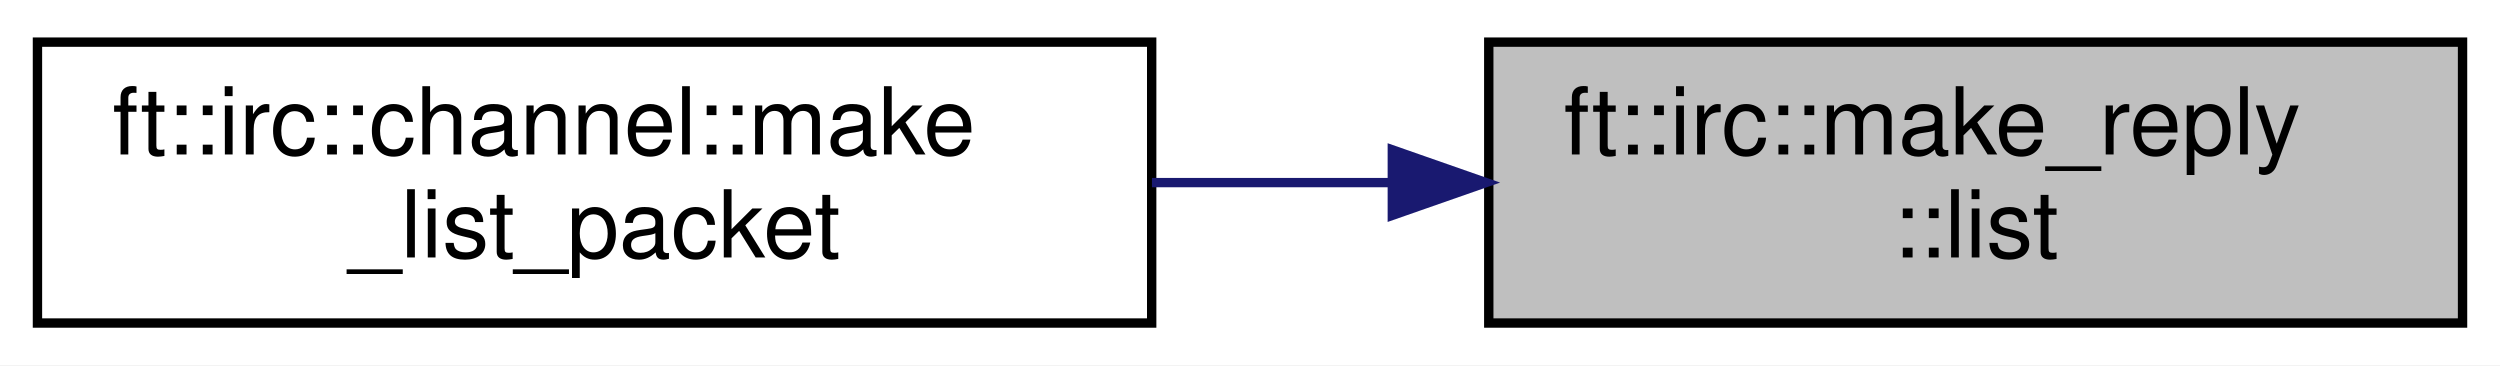
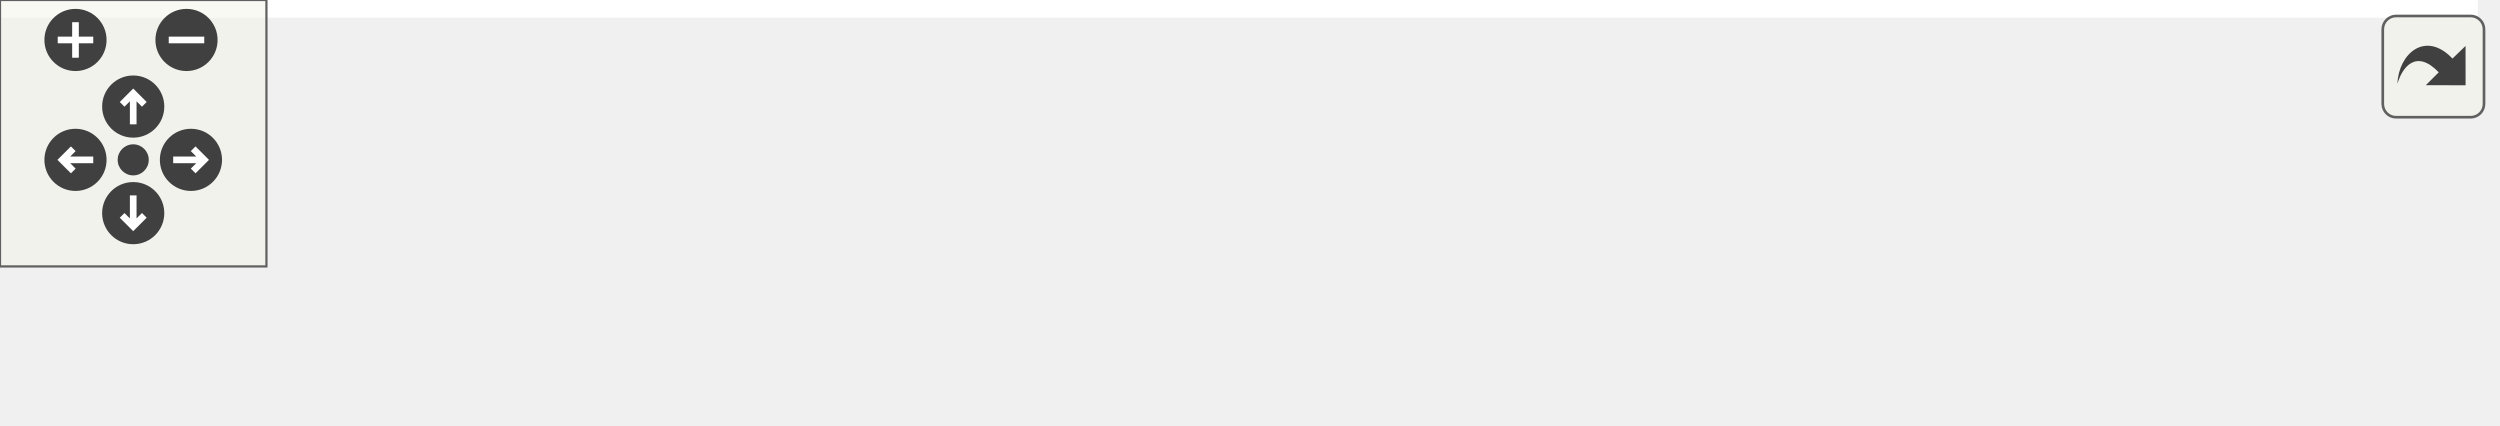
- <svg xmlns="http://www.w3.org/2000/svg" xmlns:xlink="http://www.w3.org/1999/xlink" width="267pt" height="39pt" viewBox="0.00 0.00 267.00 39.00">
-   <g id="graph0" class="graph" transform="scale(1 1) rotate(0) translate(4 35)">
-     <polygon fill="white" stroke="transparent" points="-4,4 -4,-35 263,-35 263,4 -4,4" />
-     <g id="node1" class="node">
-       <g id="a_node1">
-         <a xlink:title=" ">
-           <polygon fill="#bfbfbf" stroke="black" points="155,-0.5 155,-30.5 259,-30.5 259,-0.5 155,-0.5" />
-           <text text-anchor="start" x="163" y="-18.5" font-family="Helvetica,sans-Serif" font-size="10.00">ft::irc::make_reply</text>
-           <text text-anchor="middle" x="207" y="-7.5" font-family="Helvetica,sans-Serif" font-size="10.00">::list</text>
-         </a>
+ <svg xmlns="http://www.w3.org/2000/svg" xmlns:xlink="http://www.w3.org/1999/xlink" id="main" version="1.1" xml:space="preserve">
+   <style type="text/css">
+ .edge:hover path { stroke: red; }
+ .edge:hover polygon { stroke: red; fill: red; }
+ </style>
+   <defs>
+     <circle id="rim" cx="0" cy="0" r="7" />
+     <circle id="rim2" cx="0" cy="0" r="3.5" />
+     <g id="zoomPlus">
+       <use xlink:href="#rim" fill="#404040">
+         <set attributeName="fill" to="#808080" begin="zoomplus.mouseover" end="zoomplus.mouseout" />
+       </use>
+       <path d="M-4,0h8M0,-4v8" fill="none" stroke="white" stroke-width="1.5" pointer-events="none" />
+     </g>
+     <g id="zoomMin">
+       <use xlink:href="#rim" fill="#404040">
+         <set attributeName="fill" to="#808080" begin="zoomminus.mouseover" end="zoomminus.mouseout" />
+       </use>
+       <path d="M-4,0h8" fill="none" stroke="white" stroke-width="1.5" pointer-events="none" />
+     </g>
+     <g id="dirArrow">
+       <path fill="none" stroke="white" stroke-width="1.5" d="M0,-3.0v7 M-2.5,-0.5L0,-3.0L2.5,-0.5" />
+     </g>
+     <g id="resetDef">
+       <use xlink:href="#rim2" fill="#404040">
+         <set attributeName="fill" to="#808080" begin="reset.mouseover" end="reset.mouseout" />
+       </use>
+     </g>
+   </defs>
+   <svg id="graph" class="graph">
+     <g id="viewport">
+       <polygon fill="white" stroke="transparent" points="-4,4 -4,-35 558,-35 558,4 -4,4" />
+       <g id="node1" class="node">
+         <g id="a_node1">
+           <a xlink:title=" ">
+             <polygon fill="#bfbfbf" stroke="black" points="450,-0.5 450,-30.5 554,-30.5 554,-0.5 450,-0.5" />
+             <text text-anchor="start" x="458" y="-18.5" font-family="Helvetica,sans-Serif" font-size="10.00">ft::irc::make_reply</text>
+             <text text-anchor="middle" x="502" y="-7.5" font-family="Helvetica,sans-Serif" font-size="10.00">::list</text>
+           </a>
+         </g>
+       </g>
+       <g id="node2" class="node">
+         <g id="a_node2">
+           <a xlink:href="classft_1_1irc_1_1channel.html#a100e4675a208e92a535b7ff338b70706" target="_top" xlink:title=" ">
+             <polygon fill="white" stroke="black" points="295,-0.5 295,-30.5 414,-30.5 414,-0.5 295,-0.5" />
+             <text text-anchor="start" x="303" y="-18.5" font-family="Helvetica,sans-Serif" font-size="10.00">ft::irc::channel::make</text>
+             <text text-anchor="middle" x="354.5" y="-7.5" font-family="Helvetica,sans-Serif" font-size="10.00">_list_packet</text>
+           </a>
+         </g>
+       </g>
+       <g id="edge1" class="edge">
+         <path fill="none" stroke="midnightblue" d="M439.53,-15.5C431.08,-15.5 422.43,-15.5 414.03,-15.5" />
+         <polygon fill="midnightblue" stroke="midnightblue" points="439.7,-19 449.7,-15.5 439.7,-12 439.7,-19" />
+       </g>
+       <g id="node3" class="node">
+         <g id="a_node3">
+           <a xlink:href="classft_1_1irc_1_1server.html#a3f4e06d5a9cf57441582f77b95f87135" target="_top" xlink:title=" ">
+             <polygon fill="white" stroke="black" points="131,-6 131,-25 259,-25 259,-6 131,-6" />
+             <text text-anchor="middle" x="195" y="-13" font-family="Helvetica,sans-Serif" font-size="10.00">ft::irc::server::send_list</text>
+           </a>
+         </g>
+       </g>
+       <g id="edge2" class="edge">
+         <path fill="none" stroke="midnightblue" d="M284.64,-15.5C276.17,-15.5 267.56,-15.5 259.19,-15.5" />
+         <polygon fill="midnightblue" stroke="midnightblue" points="284.85,-19 294.85,-15.5 284.85,-12 284.85,-19" />
+       </g>
+       <g id="node4" class="node">
+         <g id="a_node4">
+           <a xlink:href="classft_1_1irc_1_1processor__list.html#aa4ed52d03d87a5f03d9c6d2e53e0409b" target="_top" xlink:title=" ">
+             <polygon fill="white" stroke="black" points="0,-0.5 0,-30.5 95,-30.5 95,-0.5 0,-0.5" />
+             <text text-anchor="start" x="8" y="-18.5" font-family="Helvetica,sans-Serif" font-size="10.00">ft::irc::processor</text>
+             <text text-anchor="middle" x="47.5" y="-7.5" font-family="Helvetica,sans-Serif" font-size="10.00">_list::execute</text>
+           </a>
+         </g>
+       </g>
+       <g id="edge3" class="edge">
+         <path fill="none" stroke="midnightblue" d="M120.47,-15.5C111.82,-15.5 103.19,-15.5 95.06,-15.5" />
+         <polygon fill="midnightblue" stroke="midnightblue" points="120.6,-19 130.6,-15.5 120.6,-12 120.6,-19" />
      </g>
    </g>
-     <g id="node2" class="node">
-       <g id="a_node2">
-         <a xlink:href="classft_1_1irc_1_1channel.html#a100e4675a208e92a535b7ff338b70706" target="_top" xlink:title=" ">
-           <polygon fill="white" stroke="black" points="0,-0.5 0,-30.5 119,-30.5 119,-0.5 0,-0.5" />
-           <text text-anchor="start" x="8" y="-18.5" font-family="Helvetica,sans-Serif" font-size="10.00">ft::irc::channel::make</text>
-           <text text-anchor="middle" x="59.5" y="-7.5" font-family="Helvetica,sans-Serif" font-size="10.00">_list_packet</text>
-         </a>
-       </g>
+   </svg>
+   <g id="navigator" transform="translate(0 0)" fill="#404254">
+     <rect fill="#f2f5e9" fill-opacity="0.5" stroke="#606060" stroke-width=".5" x="0" y="0" width="60" height="60" />
+     <use id="zoomplus" xlink:href="#zoomPlus" x="17" y="9" />
+     <use id="zoomminus" xlink:href="#zoomMin" x="42" y="9" />
+     <use id="reset" xlink:href="#resetDef" x="30" y="36" />
+     <g id="arrowUp" xlink:href="#dirArrow" transform="translate(30 24)">
+       <use xlink:href="#rim" fill="#404040">
+         <set attributeName="fill" to="#808080" begin="arrowUp.mouseover" end="arrowUp.mouseout" />
+       </use>
+       <path fill="none" stroke="white" stroke-width="1.5" d="M0,-3.0v7 M-2.5,-0.5L0,-3.0L2.5,-0.5" />
    </g>
-     <g id="edge1" class="edge">
-       <path fill="none" stroke="midnightblue" d="M144.53,-15.5C136.08,-15.5 127.43,-15.5 119.03,-15.5" />
-       <polygon fill="midnightblue" stroke="midnightblue" points="144.7,-19 154.7,-15.5 144.7,-12 144.7,-19" />
+     <g id="arrowRight" xlink:href="#dirArrow" transform="rotate(90) translate(36 -43)">
+       <use xlink:href="#rim" fill="#404040">
+         <set attributeName="fill" to="#808080" begin="arrowRight.mouseover" end="arrowRight.mouseout" />
+       </use>
+       <path fill="none" stroke="white" stroke-width="1.5" d="M0,-3.0v7 M-2.5,-0.5L0,-3.0L2.5,-0.5" />
+     </g>
+     <g id="arrowDown" xlink:href="#dirArrow" transform="rotate(180) translate(-30 -48)">
+       <use xlink:href="#rim" fill="#404040">
+         <set attributeName="fill" to="#808080" begin="arrowDown.mouseover" end="arrowDown.mouseout" />
+       </use>
+       <path fill="none" stroke="white" stroke-width="1.5" d="M0,-3.0v7 M-2.5,-0.5L0,-3.0L2.5,-0.5" />
+     </g>
+     <g id="arrowLeft" xlink:href="#dirArrow" transform="rotate(270) translate(-36 17)">
+       <use xlink:href="#rim" fill="#404040">
+         <set attributeName="fill" to="#808080" begin="arrowLeft.mouseover" end="arrowLeft.mouseout" />
+       </use>
+       <path fill="none" stroke="white" stroke-width="1.5" d="M0,-3.0v7 M-2.5,-0.5L0,-3.0L2.5,-0.5" />
    </g>
  </g>
+   <svg viewBox="0 0 15 15" width="100%" height="30px" preserveAspectRatio="xMaxYMin meet">
+     <g id="arrow_out" transform="scale(0.3 0.3)">
+       <a xlink:href="structft_1_1irc_1_1make__reply_a049c4169cd8f3b5e8d855183c8106001_icgraph_org.svg" target="_base">
+         <rect id="button" ry="5" rx="5" y="6" x="6" height="38" width="38" fill="#f2f5e9" fill-opacity="0.5" stroke="#606060" stroke-width="1.0" />
+         <path id="arrow" d="M 11.5,31.437 C 11.94,20.098 22.043,11.323 32.159,21.979 L 37.069,17.246 C 37.069,17.246 37.088,32 37.088,32 L 22.16,31.978 C 22.16,31.978 26.998,27.14 26.998,27.14 C 18.529,18.264 13.292,25.23 11.5,31.437 z" style="fill:#404040;" />
+       </a>
+     </g>
+   </svg>
</svg>
